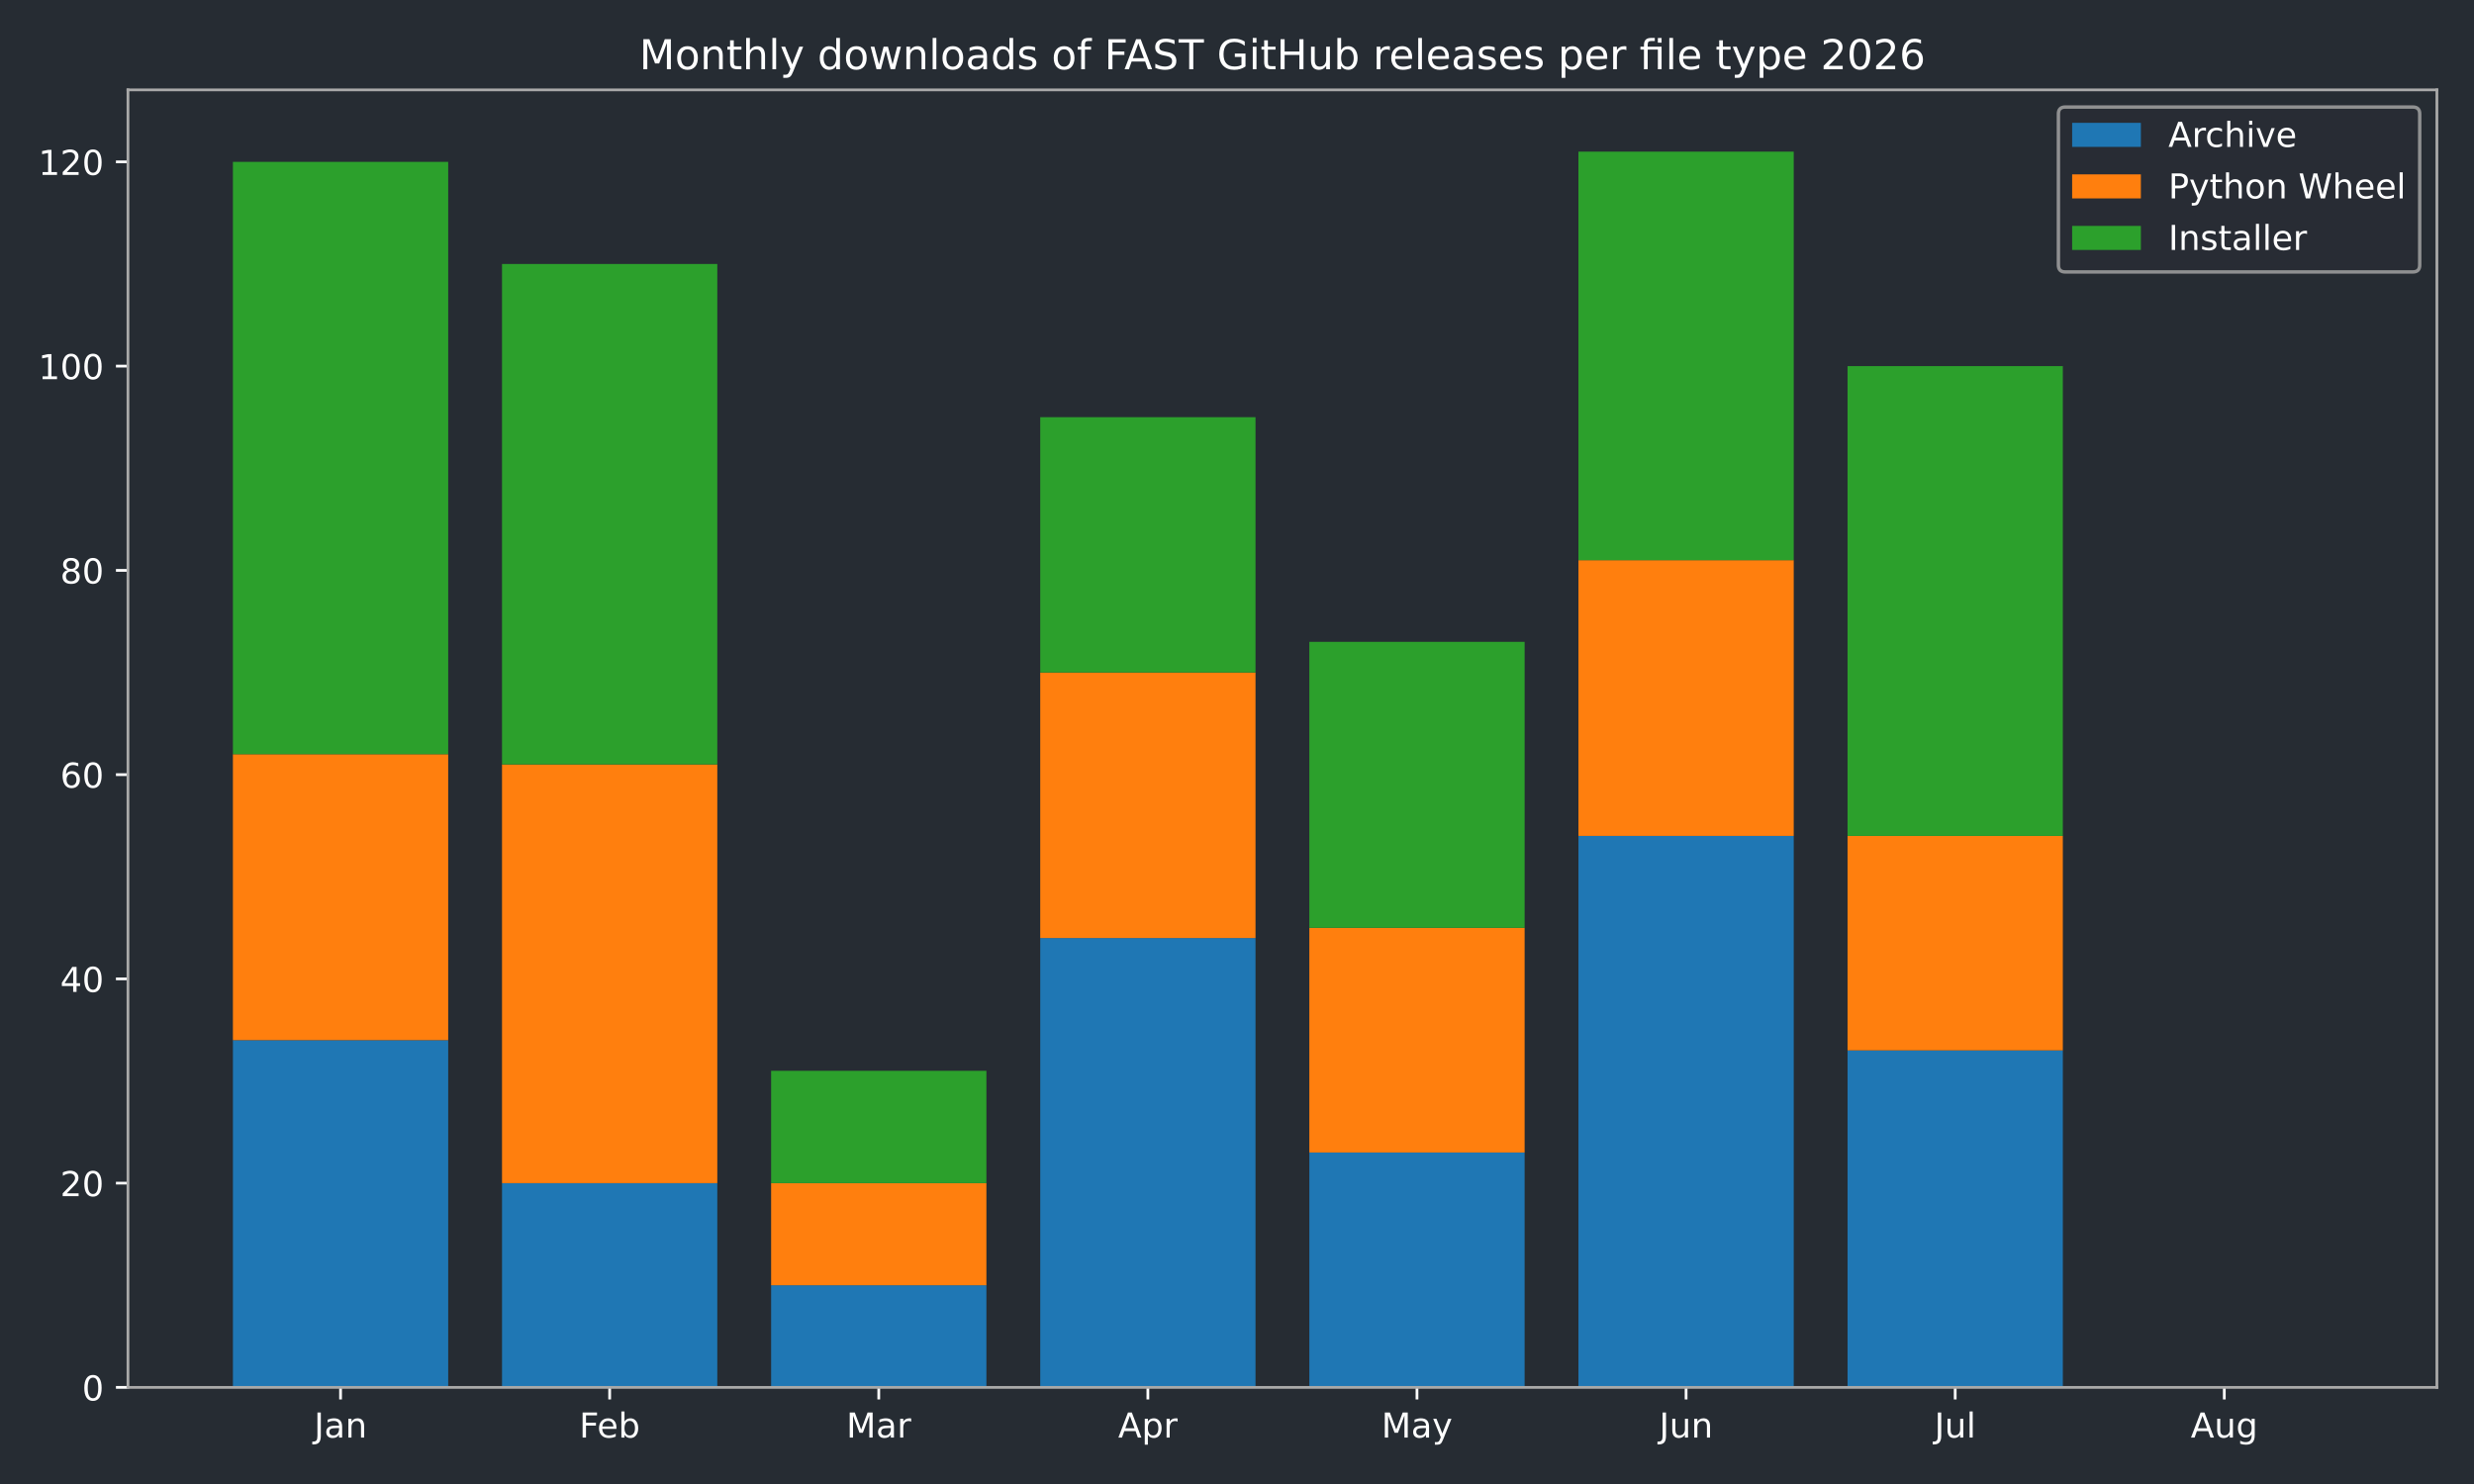
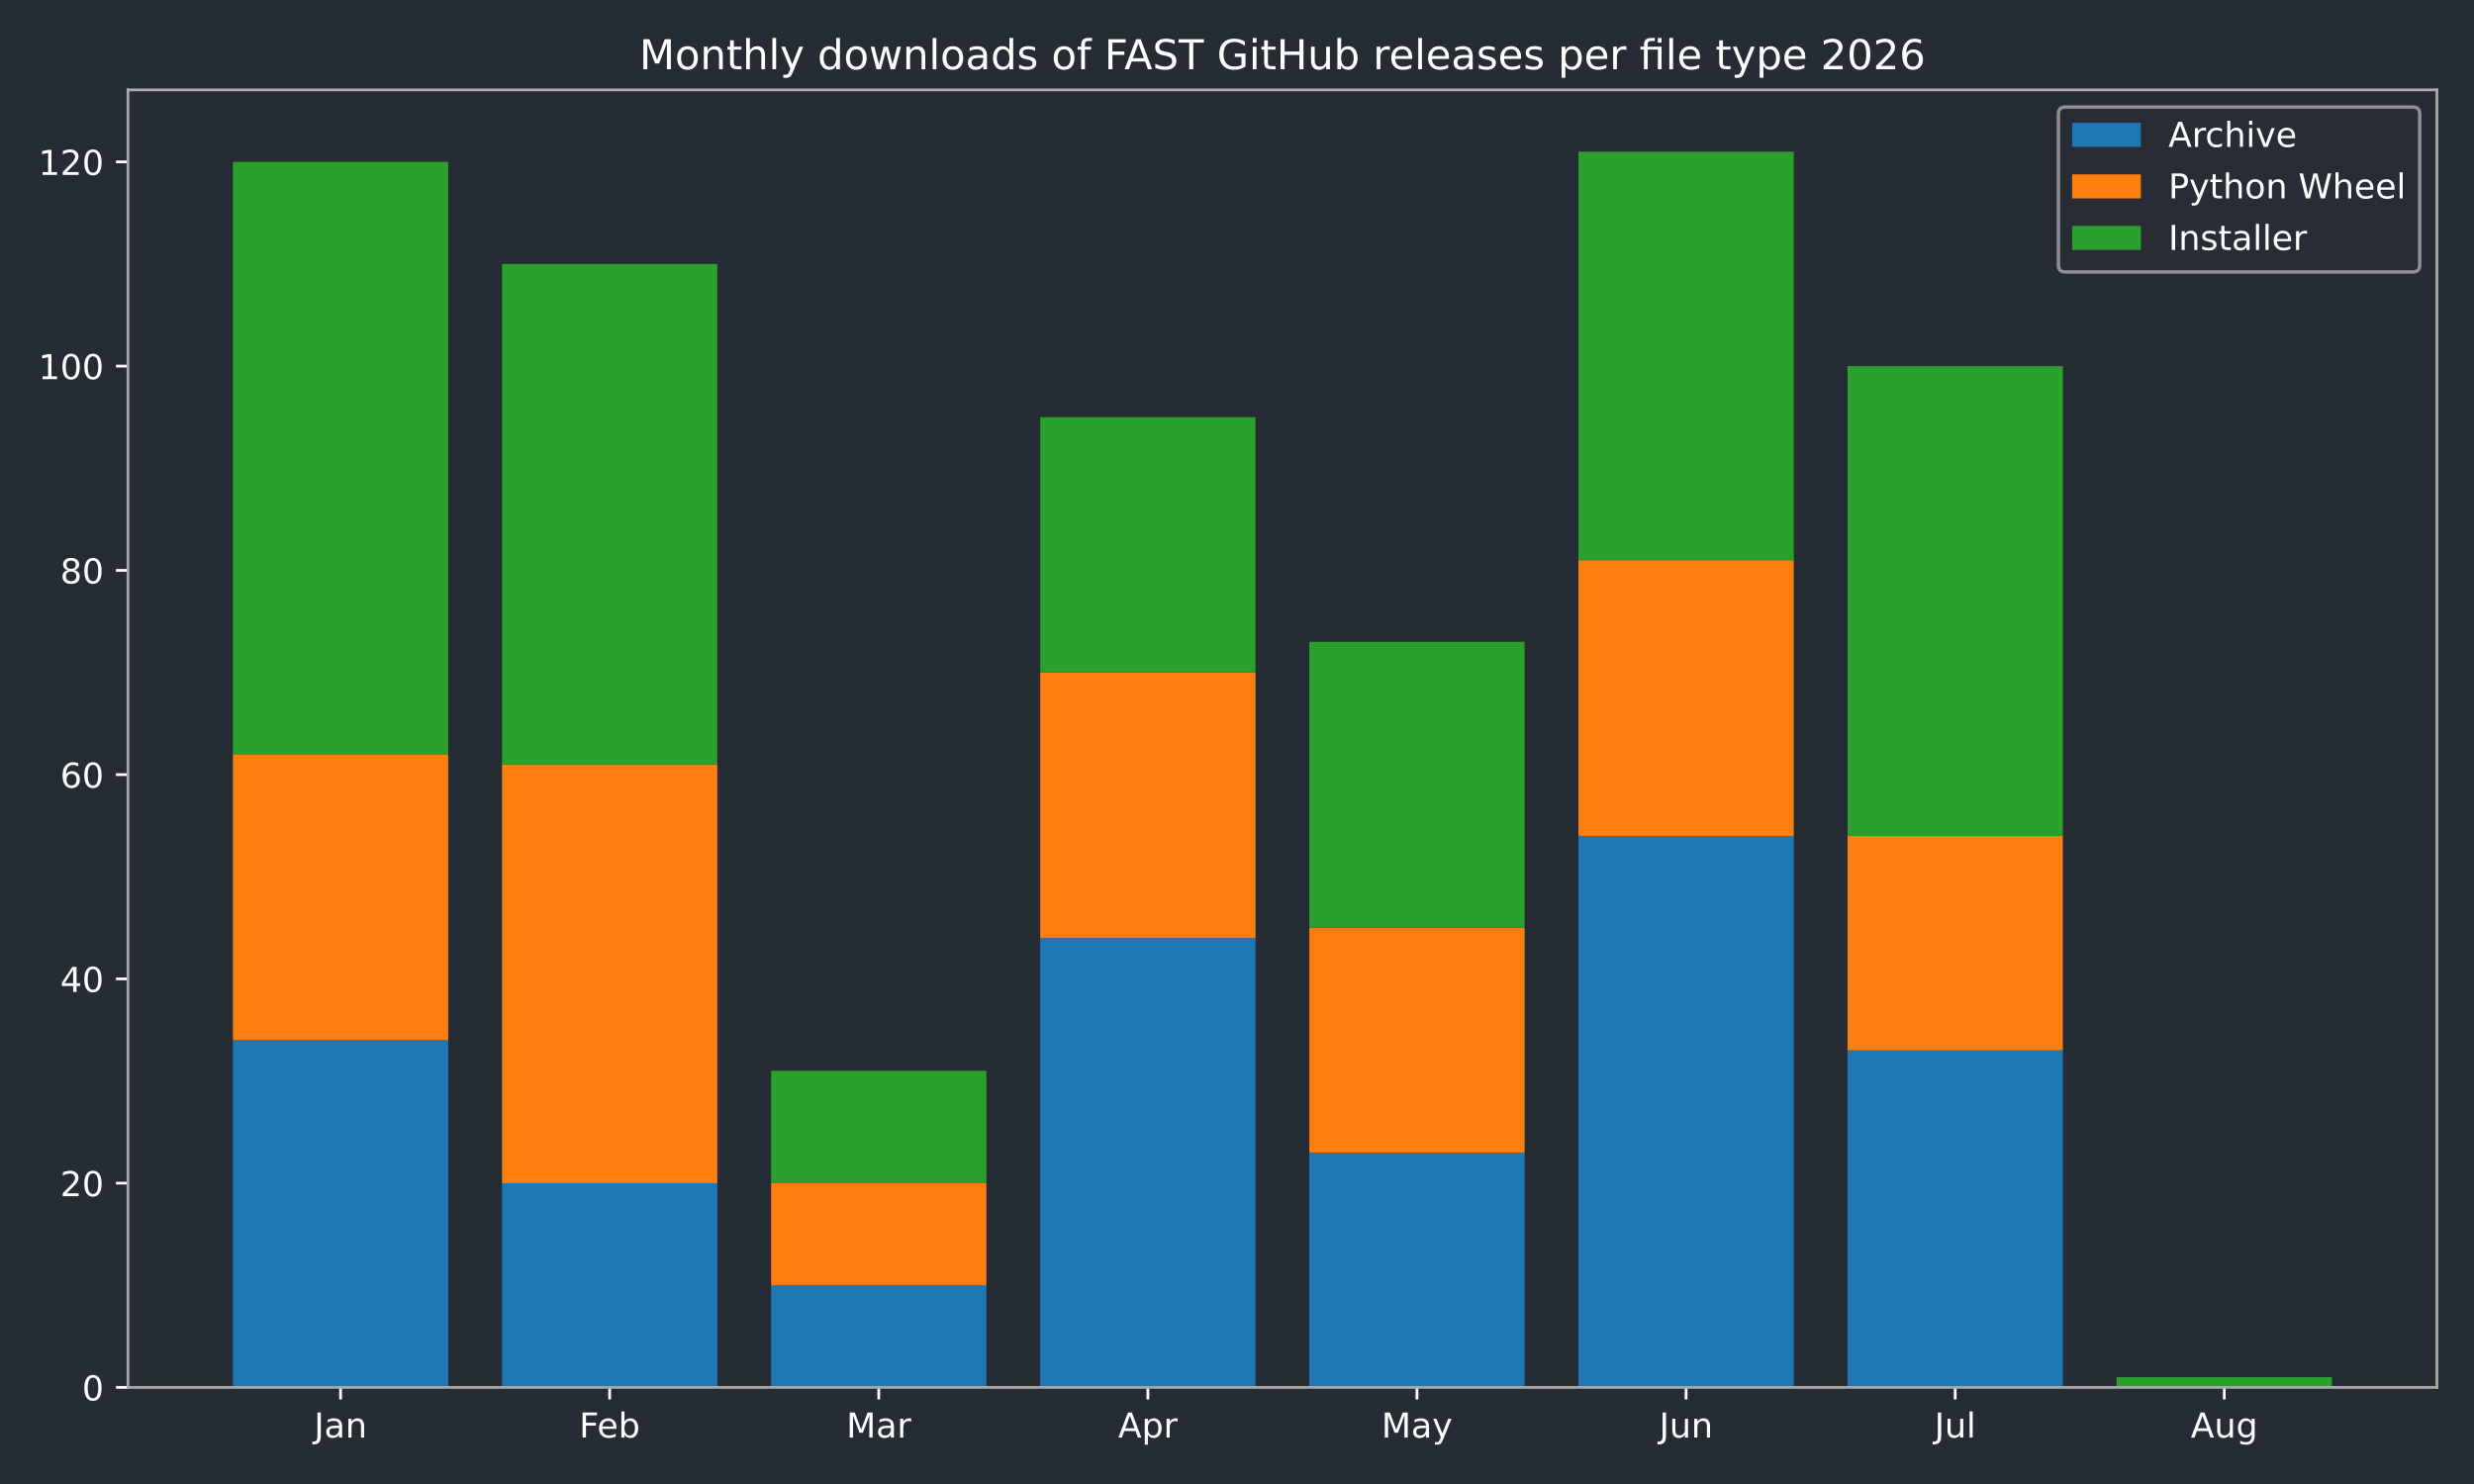
<svg xmlns="http://www.w3.org/2000/svg" xmlns:xlink="http://www.w3.org/1999/xlink" width="720pt" height="432pt" viewBox="0 0 720 432" version="1.1">
  <defs>
    <style type="text/css">*{stroke-linejoin: round; stroke-linecap: butt}</style>
  </defs>
  <g id="figure_1">
    <g id="patch_1">
      <path d="M 0 432  L 720 432  L 720 0  L 0 0  z " style="fill: #262c33" />
    </g>
    <g id="axes_1">
      <g id="patch_2">
        <path d="M 37.24 403.878  L 709.2 403.878  L 709.2 26.16  L 37.24 26.16  z " style="fill: #262c33" />
      </g>
      <g id="patch_3">
-         <path d="M 67.784 403.878  L 130.437 403.878  L 130.437 302.796  L 67.784 302.796  z " clip-path="url(#pf6174814f5)" style="fill: #1f77b4" />
+         <path d="M 67.784 403.878  L 130.437 403.878  L 130.437 302.796  L 67.784 302.796  z " clip-path="url(#p0bfbc0fd32)" style="fill: #1f77b4" />
      </g>
      <g id="patch_4">
-         <path d="M 146.101 403.878  L 208.754 403.878  L 208.754 344.418  L 146.101 344.418  z " clip-path="url(#pf6174814f5)" style="fill: #1f77b4" />
+         <path d="M 146.101 403.878  L 208.754 403.878  L 208.754 344.418  L 146.101 344.418  z " clip-path="url(#p0bfbc0fd32)" style="fill: #1f77b4" />
      </g>
      <g id="patch_5">
-         <path d="M 224.418 403.878  L 287.071 403.878  L 287.071 374.148  L 224.418 374.148  z " clip-path="url(#pf6174814f5)" style="fill: #1f77b4" />
+         <path d="M 224.418 403.878  L 287.071 403.878  L 287.071 374.148  L 224.418 374.148  z " clip-path="url(#p0bfbc0fd32)" style="fill: #1f77b4" />
      </g>
      <g id="patch_6">
-         <path d="M 302.735 403.878  L 365.388 403.878  L 365.388 273.066  L 302.735 273.066  z " clip-path="url(#pf6174814f5)" style="fill: #1f77b4" />
+         <path d="M 302.735 403.878  L 365.388 403.878  L 365.388 273.066  L 302.735 273.066  z " clip-path="url(#p0bfbc0fd32)" style="fill: #1f77b4" />
      </g>
      <g id="patch_7">
-         <path d="M 381.052 403.878  L 443.705 403.878  L 443.705 335.499  L 381.052 335.499  z " clip-path="url(#pf6174814f5)" style="fill: #1f77b4" />
+         <path d="M 381.052 403.878  L 443.705 403.878  L 443.705 335.499  L 381.052 335.499  z " clip-path="url(#p0bfbc0fd32)" style="fill: #1f77b4" />
      </g>
      <g id="patch_8">
-         <path d="M 459.369 403.878  L 522.022 403.878  L 522.022 243.337  L 459.369 243.337  z " clip-path="url(#pf6174814f5)" style="fill: #1f77b4" />
+         <path d="M 459.369 403.878  L 522.022 403.878  L 522.022 243.337  L 459.369 243.337  z " clip-path="url(#p0bfbc0fd32)" style="fill: #1f77b4" />
      </g>
      <g id="patch_9">
-         <path d="M 537.686 403.878  L 600.339 403.878  L 600.339 305.769  L 537.686 305.769  z " clip-path="url(#pf6174814f5)" style="fill: #1f77b4" />
+         <path d="M 537.686 403.878  L 600.339 403.878  L 600.339 305.769  L 537.686 305.769  z " clip-path="url(#p0bfbc0fd32)" style="fill: #1f77b4" />
      </g>
      <g id="patch_10">
-         <path d="M 616.003 403.878  L 678.656 403.878  L 678.656 403.878  L 616.003 403.878  z " clip-path="url(#pf6174814f5)" style="fill: #1f77b4" />
+         <path d="M 616.003 403.878  L 678.656 403.878  L 678.656 403.878  L 616.003 403.878  z " clip-path="url(#p0bfbc0fd32)" style="fill: #1f77b4" />
      </g>
      <g id="patch_11">
-         <path d="M 67.784 302.796  L 130.437 302.796  L 130.437 219.553  L 67.784 219.553  z " clip-path="url(#pf6174814f5)" style="fill: #ff7f0e" />
+         <path d="M 67.784 302.796  L 130.437 302.796  L 130.437 219.553  L 67.784 219.553  z " clip-path="url(#p0bfbc0fd32)" style="fill: #ff7f0e" />
      </g>
      <g id="patch_12">
-         <path d="M 146.101 344.418  L 208.754 344.418  L 208.754 222.526  L 146.101 222.526  z " clip-path="url(#pf6174814f5)" style="fill: #ff7f0e" />
+         <path d="M 146.101 344.418  L 208.754 344.418  L 208.754 222.526  L 146.101 222.526  z " clip-path="url(#p0bfbc0fd32)" style="fill: #ff7f0e" />
      </g>
      <g id="patch_13">
-         <path d="M 224.418 374.148  L 287.071 374.148  L 287.071 344.418  L 224.418 344.418  z " clip-path="url(#pf6174814f5)" style="fill: #ff7f0e" />
+         <path d="M 224.418 374.148  L 287.071 374.148  L 287.071 344.418  L 224.418 344.418  z " clip-path="url(#p0bfbc0fd32)" style="fill: #ff7f0e" />
      </g>
      <g id="patch_14">
-         <path d="M 302.735 273.066  L 365.388 273.066  L 365.388 195.769  L 302.735 195.769  z " clip-path="url(#pf6174814f5)" style="fill: #ff7f0e" />
+         <path d="M 302.735 273.066  L 365.388 273.066  L 365.388 195.769  L 302.735 195.769  z " clip-path="url(#p0bfbc0fd32)" style="fill: #ff7f0e" />
      </g>
      <g id="patch_15">
-         <path d="M 381.052 335.499  L 443.705 335.499  L 443.705 270.093  L 381.052 270.093  z " clip-path="url(#pf6174814f5)" style="fill: #ff7f0e" />
+         <path d="M 381.052 335.499  L 443.705 335.499  L 443.705 270.093  L 381.052 270.093  z " clip-path="url(#p0bfbc0fd32)" style="fill: #ff7f0e" />
      </g>
      <g id="patch_16">
-         <path d="M 459.369 243.337  L 522.022 243.337  L 522.022 163.066  L 459.369 163.066  z " clip-path="url(#pf6174814f5)" style="fill: #ff7f0e" />
+         <path d="M 459.369 243.337  L 522.022 243.337  L 522.022 163.066  L 459.369 163.066  z " clip-path="url(#p0bfbc0fd32)" style="fill: #ff7f0e" />
      </g>
      <g id="patch_17">
-         <path d="M 537.686 305.769  L 600.339 305.769  L 600.339 243.337  L 537.686 243.337  z " clip-path="url(#pf6174814f5)" style="fill: #ff7f0e" />
+         <path d="M 537.686 305.769  L 600.339 305.769  L 600.339 243.337  L 537.686 243.337  z " clip-path="url(#p0bfbc0fd32)" style="fill: #ff7f0e" />
      </g>
      <g id="patch_18">
-         <path d="M 616.003 403.878  L 678.656 403.878  L 678.656 403.878  L 616.003 403.878  z " clip-path="url(#pf6174814f5)" style="fill: #ff7f0e" />
+         <path d="M 616.003 403.878  L 678.656 403.878  L 678.656 403.878  L 616.003 403.878  z " clip-path="url(#p0bfbc0fd32)" style="fill: #ff7f0e" />
      </g>
      <g id="patch_19">
-         <path d="M 67.784 219.553  L 130.437 219.553  L 130.437 47.12  L 67.784 47.12  z " clip-path="url(#pf6174814f5)" style="fill: #2ca02c" />
+         <path d="M 67.784 219.553  L 130.437 219.553  L 130.437 47.12  L 67.784 47.12  z " clip-path="url(#p0bfbc0fd32)" style="fill: #2ca02c" />
      </g>
      <g id="patch_20">
-         <path d="M 146.101 222.526  L 208.754 222.526  L 208.754 76.849  L 146.101 76.849  z " clip-path="url(#pf6174814f5)" style="fill: #2ca02c" />
+         <path d="M 146.101 222.526  L 208.754 222.526  L 208.754 76.849  L 146.101 76.849  z " clip-path="url(#p0bfbc0fd32)" style="fill: #2ca02c" />
      </g>
      <g id="patch_21">
-         <path d="M 224.418 344.418  L 287.071 344.418  L 287.071 311.715  L 224.418 311.715  z " clip-path="url(#pf6174814f5)" style="fill: #2ca02c" />
+         <path d="M 224.418 344.418  L 287.071 344.418  L 287.071 311.715  L 224.418 311.715  z " clip-path="url(#p0bfbc0fd32)" style="fill: #2ca02c" />
      </g>
      <g id="patch_22">
-         <path d="M 302.735 195.769  L 365.388 195.769  L 365.388 121.444  L 302.735 121.444  z " clip-path="url(#pf6174814f5)" style="fill: #2ca02c" />
+         <path d="M 302.735 195.769  L 365.388 195.769  L 365.388 121.444  L 302.735 121.444  z " clip-path="url(#p0bfbc0fd32)" style="fill: #2ca02c" />
      </g>
      <g id="patch_23">
-         <path d="M 381.052 270.093  L 443.705 270.093  L 443.705 186.85  L 381.052 186.85  z " clip-path="url(#pf6174814f5)" style="fill: #2ca02c" />
+         <path d="M 381.052 270.093  L 443.705 270.093  L 443.705 186.85  L 381.052 186.85  z " clip-path="url(#p0bfbc0fd32)" style="fill: #2ca02c" />
      </g>
      <g id="patch_24">
-         <path d="M 459.369 163.066  L 522.022 163.066  L 522.022 44.147  L 459.369 44.147  z " clip-path="url(#pf6174814f5)" style="fill: #2ca02c" />
+         <path d="M 459.369 163.066  L 522.022 163.066  L 522.022 44.147  L 459.369 44.147  z " clip-path="url(#p0bfbc0fd32)" style="fill: #2ca02c" />
      </g>
      <g id="patch_25">
-         <path d="M 537.686 243.337  L 600.339 243.337  L 600.339 106.579  L 537.686 106.579  z " clip-path="url(#pf6174814f5)" style="fill: #2ca02c" />
+         <path d="M 537.686 243.337  L 600.339 243.337  L 600.339 106.579  L 537.686 106.579  z " clip-path="url(#p0bfbc0fd32)" style="fill: #2ca02c" />
      </g>
      <g id="patch_26">
-         <path d="M 616.003 403.878  L 678.656 403.878  L 678.656 403.878  L 616.003 403.878  z " clip-path="url(#pf6174814f5)" style="fill: #2ca02c" />
+         <path d="M 616.003 403.878  L 678.656 403.878  L 678.656 400.905  L 616.003 400.905  z " clip-path="url(#p0bfbc0fd32)" style="fill: #2ca02c" />
      </g>
      <g id="matplotlib.axis_1">
        <g id="xtick_1">
          <g id="line2d_1">
            <defs>
-               <path id="mcd0224e1f3" d="M 0 0  L 0 3.5  " style="stroke: #ffffff; stroke-width: 0.8" />
+               <path id="m63da29e917" d="M 0 0  L 0 3.5  " style="stroke: #ffffff; stroke-width: 0.8" />
            </defs>
            <g>
-               <use xlink:href="#mcd0224e1f3" x="99.11" y="403.878" style="fill: #ffffff; stroke: #ffffff; stroke-width: 0.8" />
+               <use xlink:href="#m63da29e917" x="99.11" y="403.878" style="fill: #ffffff; stroke: #ffffff; stroke-width: 0.8" />
            </g>
          </g>
          <g id="text_1">
            <g style="fill: #ffffff" transform="translate(91.40263 418.4753) scale(0.1 -0.1)">
              <defs>
                <path id="DejaVuSans-2d" d="M 628 4666  L 1259 4666  L 1259 325  Q 1259 -519 939 -900  Q 619 -1281 -91 -1281  L -331 -1281  L -331 -750  L -134 -750  Q 284 -750 456 -515  Q 628 -281 628 325  L 628 4666  z " transform="scale(0.015625)" />
                <path id="DejaVuSans-44" d="M 2194 1759  Q 1497 1759 1228 1600  Q 959 1441 959 1056  Q 959 750 1161 570  Q 1363 391 1709 391  Q 2188 391 2477 730  Q 2766 1069 2766 1631  L 2766 1759  L 2194 1759  z M 3341 1997  L 3341 0  L 2766 0  L 2766 531  Q 2569 213 2275 61  Q 1981 -91 1556 -91  Q 1019 -91 701 211  Q 384 513 384 1019  Q 384 1609 779 1909  Q 1175 2209 1959 2209  L 2766 2209  L 2766 2266  Q 2766 2663 2505 2880  Q 2244 3097 1772 3097  Q 1472 3097 1187 3025  Q 903 2953 641 2809  L 641 3341  Q 956 3463 1253 3523  Q 1550 3584 1831 3584  Q 2591 3584 2966 3190  Q 3341 2797 3341 1997  z " transform="scale(0.015625)" />
                <path id="DejaVuSans-51" d="M 3513 2113  L 3513 0  L 2938 0  L 2938 2094  Q 2938 2591 2744 2837  Q 2550 3084 2163 3084  Q 1697 3084 1428 2787  Q 1159 2491 1159 1978  L 1159 0  L 581 0  L 581 3500  L 1159 3500  L 1159 2956  Q 1366 3272 1645 3428  Q 1925 3584 2291 3584  Q 2894 3584 3203 3211  Q 3513 2838 3513 2113  z " transform="scale(0.015625)" />
              </defs>
              <use xlink:href="#DejaVuSans-2d" />
              <use xlink:href="#DejaVuSans-44" transform="translate(29.5 0)" />
              <use xlink:href="#DejaVuSans-51" transform="translate(90.78125 0)" />
            </g>
          </g>
        </g>
        <g id="xtick_2">
          <g id="line2d_2">
            <g>
-               <use xlink:href="#mcd0224e1f3" x="177.427" y="403.878" style="fill: #ffffff; stroke: #ffffff; stroke-width: 0.8" />
+               <use xlink:href="#m63da29e917" x="177.427" y="403.878" style="fill: #ffffff; stroke: #ffffff; stroke-width: 0.8" />
            </g>
          </g>
          <g id="text_2">
            <g style="fill: #ffffff" transform="translate(168.5743 418.4761) scale(0.1 -0.1)">
              <defs>
                <path id="DejaVuSans-29" d="M 628 4666  L 3309 4666  L 3309 4134  L 1259 4134  L 1259 2759  L 3109 2759  L 3109 2228  L 1259 2228  L 1259 0  L 628 0  L 628 4666  z " transform="scale(0.015625)" />
                <path id="DejaVuSans-48" d="M 3597 1894  L 3597 1613  L 953 1613  Q 991 1019 1311 708  Q 1631 397 2203 397  Q 2534 397 2845 478  Q 3156 559 3463 722  L 3463 178  Q 3153 47 2828 -22  Q 2503 -91 2169 -91  Q 1331 -91 842 396  Q 353 884 353 1716  Q 353 2575 817 3079  Q 1281 3584 2069 3584  Q 2775 3584 3186 3129  Q 3597 2675 3597 1894  z M 3022 2063  Q 3016 2534 2758 2815  Q 2500 3097 2075 3097  Q 1594 3097 1305 2825  Q 1016 2553 972 2059  L 3022 2063  z " transform="scale(0.015625)" />
                <path id="DejaVuSans-45" d="M 3116 1747  Q 3116 2381 2855 2742  Q 2594 3103 2138 3103  Q 1681 3103 1420 2742  Q 1159 2381 1159 1747  Q 1159 1113 1420 752  Q 1681 391 2138 391  Q 2594 391 2855 752  Q 3116 1113 3116 1747  z M 1159 2969  Q 1341 3281 1617 3432  Q 1894 3584 2278 3584  Q 2916 3584 3314 3078  Q 3713 2572 3713 1747  Q 3713 922 3314 415  Q 2916 -91 2278 -91  Q 1894 -91 1617 61  Q 1341 213 1159 525  L 1159 0  L 581 0  L 581 4863  L 1159 4863  L 1159 2969  z " transform="scale(0.015625)" />
              </defs>
              <use xlink:href="#DejaVuSans-29" />
              <use xlink:href="#DejaVuSans-48" transform="translate(52.04688 0)" />
              <use xlink:href="#DejaVuSans-45" transform="translate(113.5781 0)" />
            </g>
          </g>
        </g>
        <g id="xtick_3">
          <g id="line2d_3">
            <g>
-               <use xlink:href="#mcd0224e1f3" x="255.744" y="403.878" style="fill: #ffffff; stroke: #ffffff; stroke-width: 0.8" />
+               <use xlink:href="#m63da29e917" x="255.744" y="403.878" style="fill: #ffffff; stroke: #ffffff; stroke-width: 0.8" />
            </g>
          </g>
          <g id="text_3">
            <g style="fill: #ffffff" transform="translate(246.3109 418.4753) scale(0.1 -0.1)">
              <defs>
                <path id="DejaVuSans-30" d="M 628 4666  L 1569 4666  L 2759 1491  L 3956 4666  L 4897 4666  L 4897 0  L 4281 0  L 4281 4097  L 3078 897  L 2444 897  L 1241 4097  L 1241 0  L 628 0  L 628 4666  z " transform="scale(0.015625)" />
                <path id="DejaVuSans-55" d="M 2631 2963  Q 2534 3019 2420 3045  Q 2306 3072 2169 3072  Q 1681 3072 1420 2755  Q 1159 2438 1159 1844  L 1159 0  L 581 0  L 581 3500  L 1159 3500  L 1159 2956  Q 1341 3275 1631 3429  Q 1922 3584 2338 3584  Q 2397 3584 2469 3576  Q 2541 3569 2628 3553  L 2631 2963  z " transform="scale(0.015625)" />
              </defs>
              <use xlink:href="#DejaVuSans-30" />
              <use xlink:href="#DejaVuSans-44" transform="translate(86.28125 0)" />
              <use xlink:href="#DejaVuSans-55" transform="translate(147.5625 0)" />
            </g>
          </g>
        </g>
        <g id="xtick_4">
          <g id="line2d_4">
            <g>
-               <use xlink:href="#mcd0224e1f3" x="334.061" y="403.878" style="fill: #ffffff; stroke: #ffffff; stroke-width: 0.8" />
+               <use xlink:href="#m63da29e917" x="334.061" y="403.878" style="fill: #ffffff; stroke: #ffffff; stroke-width: 0.8" />
            </g>
          </g>
          <g id="text_4">
            <g style="fill: #ffffff" transform="translate(325.4115 418.4753) scale(0.1 -0.1)">
              <defs>
                <path id="DejaVuSans-24" d="M 2188 4044  L 1331 1722  L 3047 1722  L 2188 4044  z M 1831 4666  L 2547 4666  L 4325 0  L 3669 0  L 3244 1197  L 1141 1197  L 716 0  L 50 0  L 1831 4666  z " transform="scale(0.015625)" />
                <path id="DejaVuSans-53" d="M 1159 525  L 1159 -1331  L 581 -1331  L 581 3500  L 1159 3500  L 1159 2969  Q 1341 3281 1617 3432  Q 1894 3584 2278 3584  Q 2916 3584 3314 3078  Q 3713 2572 3713 1747  Q 3713 922 3314 415  Q 2916 -91 2278 -91  Q 1894 -91 1617 61  Q 1341 213 1159 525  z M 3116 1747  Q 3116 2381 2855 2742  Q 2594 3103 2138 3103  Q 1681 3103 1420 2742  Q 1159 2381 1159 1747  Q 1159 1113 1420 752  Q 1681 391 2138 391  Q 2594 391 2855 752  Q 3116 1113 3116 1747  z " transform="scale(0.015625)" />
              </defs>
              <use xlink:href="#DejaVuSans-24" />
              <use xlink:href="#DejaVuSans-53" transform="translate(68.40625 0)" />
              <use xlink:href="#DejaVuSans-55" transform="translate(131.8906 0)" />
            </g>
          </g>
        </g>
        <g id="xtick_5">
          <g id="line2d_5">
            <g>
-               <use xlink:href="#mcd0224e1f3" x="412.379" y="403.878" style="fill: #ffffff; stroke: #ffffff; stroke-width: 0.8" />
+               <use xlink:href="#m63da29e917" x="412.379" y="403.878" style="fill: #ffffff; stroke: #ffffff; stroke-width: 0.8" />
            </g>
          </g>
          <g id="text_5">
            <g style="fill: #ffffff" transform="translate(402.041 418.4753) scale(0.1 -0.1)">
              <defs>
                <path id="DejaVuSans-5c" d="M 2059 -325  Q 1816 -950 1584 -1140  Q 1353 -1331 966 -1331  L 506 -1331  L 506 -850  L 844 -850  Q 1081 -850 1212 -737  Q 1344 -625 1503 -206  L 1606 56  L 191 3500  L 800 3500  L 1894 763  L 2988 3500  L 3597 3500  L 2059 -325  z " transform="scale(0.015625)" />
              </defs>
              <use xlink:href="#DejaVuSans-30" />
              <use xlink:href="#DejaVuSans-44" transform="translate(86.28125 0)" />
              <use xlink:href="#DejaVuSans-5c" transform="translate(147.5625 0)" />
            </g>
          </g>
        </g>
        <g id="xtick_6">
          <g id="line2d_6">
            <g>
-               <use xlink:href="#mcd0224e1f3" x="490.696" y="403.878" style="fill: #ffffff; stroke: #ffffff; stroke-width: 0.8" />
+               <use xlink:href="#m63da29e917" x="490.696" y="403.878" style="fill: #ffffff; stroke: #ffffff; stroke-width: 0.8" />
            </g>
          </g>
          <g id="text_6">
            <g style="fill: #ffffff" transform="translate(482.883 418.4753) scale(0.1 -0.1)">
              <defs>
                <path id="DejaVuSans-58" d="M 544 1381  L 544 3500  L 1119 3500  L 1119 1403  Q 1119 906 1312 657  Q 1506 409 1894 409  Q 2359 409 2629 706  Q 2900 1003 2900 1516  L 2900 3500  L 3475 3500  L 3475 0  L 2900 0  L 2900 538  Q 2691 219 2414 64  Q 2138 -91 1772 -91  Q 1169 -91 856 284  Q 544 659 544 1381  z M 1991 3584  L 1991 3584  z " transform="scale(0.015625)" />
              </defs>
              <use xlink:href="#DejaVuSans-2d" />
              <use xlink:href="#DejaVuSans-58" transform="translate(29.5 0)" />
              <use xlink:href="#DejaVuSans-51" transform="translate(92.875 0)" />
            </g>
          </g>
        </g>
        <g id="xtick_7">
          <g id="line2d_7">
            <g>
-               <use xlink:href="#mcd0224e1f3" x="569.013" y="403.878" style="fill: #ffffff; stroke: #ffffff; stroke-width: 0.8" />
+               <use xlink:href="#m63da29e917" x="569.013" y="403.878" style="fill: #ffffff; stroke: #ffffff; stroke-width: 0.8" />
            </g>
          </g>
          <g id="text_7">
            <g style="fill: #ffffff" transform="translate(562.9797 418.4761) scale(0.1 -0.1)">
              <defs>
                <path id="DejaVuSans-4f" d="M 603 4863  L 1178 4863  L 1178 0  L 603 0  L 603 4863  z " transform="scale(0.015625)" />
              </defs>
              <use xlink:href="#DejaVuSans-2d" />
              <use xlink:href="#DejaVuSans-58" transform="translate(29.5 0)" />
              <use xlink:href="#DejaVuSans-4f" transform="translate(92.875 0)" />
            </g>
          </g>
        </g>
        <g id="xtick_8">
          <g id="line2d_8">
            <g>
-               <use xlink:href="#mcd0224e1f3" x="647.33" y="403.878" style="fill: #ffffff; stroke: #ffffff; stroke-width: 0.8" />
+               <use xlink:href="#m63da29e917" x="647.33" y="403.878" style="fill: #ffffff; stroke: #ffffff; stroke-width: 0.8" />
            </g>
          </g>
          <g id="text_8">
            <g style="fill: #ffffff" transform="translate(637.5663 418.4753) scale(0.1 -0.1)">
              <defs>
                <path id="DejaVuSans-4a" d="M 2906 1791  Q 2906 2416 2648 2759  Q 2391 3103 1925 3103  Q 1463 3103 1205 2759  Q 947 2416 947 1791  Q 947 1169 1205 825  Q 1463 481 1925 481  Q 2391 481 2648 825  Q 2906 1169 2906 1791  z M 3481 434  Q 3481 -459 3084 -895  Q 2688 -1331 1869 -1331  Q 1566 -1331 1297 -1286  Q 1028 -1241 775 -1147  L 775 -588  Q 1028 -725 1275 -790  Q 1522 -856 1778 -856  Q 2344 -856 2625 -561  Q 2906 -266 2906 331  L 2906 616  Q 2728 306 2450 153  Q 2172 0 1784 0  Q 1141 0 747 490  Q 353 981 353 1791  Q 353 2603 747 3093  Q 1141 3584 1784 3584  Q 2172 3584 2450 3431  Q 2728 3278 2906 2969  L 2906 3500  L 3481 3500  L 3481 434  z " transform="scale(0.015625)" />
              </defs>
              <use xlink:href="#DejaVuSans-24" />
              <use xlink:href="#DejaVuSans-58" transform="translate(68.40625 0)" />
              <use xlink:href="#DejaVuSans-4a" transform="translate(131.7812 0)" />
            </g>
          </g>
        </g>
      </g>
      <g id="matplotlib.axis_2">
        <g id="ytick_1">
          <g id="line2d_9">
            <defs>
-               <path id="m2b37660011" d="M 0 0  L -3.5 0  " style="stroke: #ffffff; stroke-width: 0.8" />
+               <path id="m5d737231db" d="M 0 0  L -3.5 0  " style="stroke: #ffffff; stroke-width: 0.8" />
            </defs>
            <g>
-               <use xlink:href="#m2b37660011" x="37.24" y="403.878" style="fill: #ffffff; stroke: #ffffff; stroke-width: 0.8" />
+               <use xlink:href="#m5d737231db" x="37.24" y="403.878" style="fill: #ffffff; stroke: #ffffff; stroke-width: 0.8" />
            </g>
          </g>
          <g id="text_9">
            <g style="fill: #ffffff" transform="translate(23.8775 407.6765) scale(0.1 -0.1)">
              <defs>
                <path id="DejaVuSans-13" d="M 2034 4250  Q 1547 4250 1301 3770  Q 1056 3291 1056 2328  Q 1056 1369 1301 889  Q 1547 409 2034 409  Q 2525 409 2770 889  Q 3016 1369 3016 2328  Q 3016 3291 2770 3770  Q 2525 4250 2034 4250  z M 2034 4750  Q 2819 4750 3233 4129  Q 3647 3509 3647 2328  Q 3647 1150 3233 529  Q 2819 -91 2034 -91  Q 1250 -91 836 529  Q 422 1150 422 2328  Q 422 3509 836 4129  Q 1250 4750 2034 4750  z " transform="scale(0.015625)" />
              </defs>
              <use xlink:href="#DejaVuSans-13" />
            </g>
          </g>
        </g>
        <g id="ytick_2">
          <g id="line2d_10">
            <g>
-               <use xlink:href="#m2b37660011" x="37.24" y="344.418" style="fill: #ffffff; stroke: #ffffff; stroke-width: 0.8" />
+               <use xlink:href="#m5d737231db" x="37.24" y="344.418" style="fill: #ffffff; stroke: #ffffff; stroke-width: 0.8" />
            </g>
          </g>
          <g id="text_10">
            <g style="fill: #ffffff" transform="translate(17.515 348.2168) scale(0.1 -0.1)">
              <defs>
                <path id="DejaVuSans-15" d="M 1228 531  L 3431 531  L 3431 0  L 469 0  L 469 531  Q 828 903 1448 1529  Q 2069 2156 2228 2338  Q 2531 2678 2651 2914  Q 2772 3150 2772 3378  Q 2772 3750 2511 3984  Q 2250 4219 1831 4219  Q 1534 4219 1204 4116  Q 875 4013 500 3803  L 500 4441  Q 881 4594 1212 4672  Q 1544 4750 1819 4750  Q 2544 4750 2975 4387  Q 3406 4025 3406 3419  Q 3406 3131 3298 2873  Q 3191 2616 2906 2266  Q 2828 2175 2409 1742  Q 1991 1309 1228 531  z " transform="scale(0.015625)" />
              </defs>
              <use xlink:href="#DejaVuSans-15" />
              <use xlink:href="#DejaVuSans-13" transform="translate(63.625 0)" />
            </g>
          </g>
        </g>
        <g id="ytick_3">
          <g id="line2d_11">
            <g>
-               <use xlink:href="#m2b37660011" x="37.24" y="284.958" style="fill: #ffffff; stroke: #ffffff; stroke-width: 0.8" />
+               <use xlink:href="#m5d737231db" x="37.24" y="284.958" style="fill: #ffffff; stroke: #ffffff; stroke-width: 0.8" />
            </g>
          </g>
          <g id="text_11">
            <g style="fill: #ffffff" transform="translate(17.515 288.7571) scale(0.1 -0.1)">
              <defs>
                <path id="DejaVuSans-17" d="M 2419 4116  L 825 1625  L 2419 1625  L 2419 4116  z M 2253 4666  L 3047 4666  L 3047 1625  L 3713 1625  L 3713 1100  L 3047 1100  L 3047 0  L 2419 0  L 2419 1100  L 313 1100  L 313 1709  L 2253 4666  z " transform="scale(0.015625)" />
              </defs>
              <use xlink:href="#DejaVuSans-17" />
              <use xlink:href="#DejaVuSans-13" transform="translate(63.625 0)" />
            </g>
          </g>
        </g>
        <g id="ytick_4">
          <g id="line2d_12">
            <g>
-               <use xlink:href="#m2b37660011" x="37.24" y="225.499" style="fill: #ffffff; stroke: #ffffff; stroke-width: 0.8" />
+               <use xlink:href="#m5d737231db" x="37.24" y="225.499" style="fill: #ffffff; stroke: #ffffff; stroke-width: 0.8" />
            </g>
          </g>
          <g id="text_12">
            <g style="fill: #ffffff" transform="translate(17.515 229.2974) scale(0.1 -0.1)">
              <defs>
                <path id="DejaVuSans-19" d="M 2113 2584  Q 1688 2584 1439 2293  Q 1191 2003 1191 1497  Q 1191 994 1439 701  Q 1688 409 2113 409  Q 2538 409 2786 701  Q 3034 994 3034 1497  Q 3034 2003 2786 2293  Q 2538 2584 2113 2584  z M 3366 4563  L 3366 3988  Q 3128 4100 2886 4159  Q 2644 4219 2406 4219  Q 1781 4219 1451 3797  Q 1122 3375 1075 2522  Q 1259 2794 1537 2939  Q 1816 3084 2150 3084  Q 2853 3084 3261 2657  Q 3669 2231 3669 1497  Q 3669 778 3244 343  Q 2819 -91 2113 -91  Q 1303 -91 875 529  Q 447 1150 447 2328  Q 447 3434 972 4092  Q 1497 4750 2381 4750  Q 2619 4750 2861 4703  Q 3103 4656 3366 4563  z " transform="scale(0.015625)" />
              </defs>
              <use xlink:href="#DejaVuSans-19" />
              <use xlink:href="#DejaVuSans-13" transform="translate(63.625 0)" />
            </g>
          </g>
        </g>
        <g id="ytick_5">
          <g id="line2d_13">
            <g>
-               <use xlink:href="#m2b37660011" x="37.24" y="166.039" style="fill: #ffffff; stroke: #ffffff; stroke-width: 0.8" />
+               <use xlink:href="#m5d737231db" x="37.24" y="166.039" style="fill: #ffffff; stroke: #ffffff; stroke-width: 0.8" />
            </g>
          </g>
          <g id="text_13">
            <g style="fill: #ffffff" transform="translate(17.515 169.8377) scale(0.1 -0.1)">
              <defs>
                <path id="DejaVuSans-1b" d="M 2034 2216  Q 1584 2216 1326 1975  Q 1069 1734 1069 1313  Q 1069 891 1326 650  Q 1584 409 2034 409  Q 2484 409 2743 651  Q 3003 894 3003 1313  Q 3003 1734 2745 1975  Q 2488 2216 2034 2216  z M 1403 2484  Q 997 2584 770 2862  Q 544 3141 544 3541  Q 544 4100 942 4425  Q 1341 4750 2034 4750  Q 2731 4750 3128 4425  Q 3525 4100 3525 3541  Q 3525 3141 3298 2862  Q 3072 2584 2669 2484  Q 3125 2378 3379 2068  Q 3634 1759 3634 1313  Q 3634 634 3220 271  Q 2806 -91 2034 -91  Q 1263 -91 848 271  Q 434 634 434 1313  Q 434 1759 690 2068  Q 947 2378 1403 2484  z M 1172 3481  Q 1172 3119 1398 2916  Q 1625 2713 2034 2713  Q 2441 2713 2670 2916  Q 2900 3119 2900 3481  Q 2900 3844 2670 4047  Q 2441 4250 2034 4250  Q 1625 4250 1398 4047  Q 1172 3844 1172 3481  z " transform="scale(0.015625)" />
              </defs>
              <use xlink:href="#DejaVuSans-1b" />
              <use xlink:href="#DejaVuSans-13" transform="translate(63.625 0)" />
            </g>
          </g>
        </g>
        <g id="ytick_6">
          <g id="line2d_14">
            <g>
-               <use xlink:href="#m2b37660011" x="37.24" y="106.579" style="fill: #ffffff; stroke: #ffffff; stroke-width: 0.8" />
+               <use xlink:href="#m5d737231db" x="37.24" y="106.579" style="fill: #ffffff; stroke: #ffffff; stroke-width: 0.8" />
            </g>
          </g>
          <g id="text_14">
            <g style="fill: #ffffff" transform="translate(11.1525 110.3781) scale(0.1 -0.1)">
              <defs>
                <path id="DejaVuSans-14" d="M 794 531  L 1825 531  L 1825 4091  L 703 3866  L 703 4441  L 1819 4666  L 2450 4666  L 2450 531  L 3481 531  L 3481 0  L 794 0  L 794 531  z " transform="scale(0.015625)" />
              </defs>
              <use xlink:href="#DejaVuSans-14" />
              <use xlink:href="#DejaVuSans-13" transform="translate(63.625 0)" />
              <use xlink:href="#DejaVuSans-13" transform="translate(127.25 0)" />
            </g>
          </g>
        </g>
        <g id="ytick_7">
          <g id="line2d_15">
            <g>
-               <use xlink:href="#m2b37660011" x="37.24" y="47.12" style="fill: #ffffff; stroke: #ffffff; stroke-width: 0.8" />
+               <use xlink:href="#m5d737231db" x="37.24" y="47.12" style="fill: #ffffff; stroke: #ffffff; stroke-width: 0.8" />
            </g>
          </g>
          <g id="text_15">
            <g style="fill: #ffffff" transform="translate(11.1525 50.91837) scale(0.1 -0.1)">
              <use xlink:href="#DejaVuSans-14" />
              <use xlink:href="#DejaVuSans-15" transform="translate(63.625 0)" />
              <use xlink:href="#DejaVuSans-13" transform="translate(127.25 0)" />
            </g>
          </g>
        </g>
      </g>
      <g id="patch_27">
        <path d="M 37.24 403.878  L 37.24 26.16  " style="fill: none; stroke: #a9a9a9; stroke-width: 0.8; stroke-linejoin: miter; stroke-linecap: square" />
      </g>
      <g id="patch_28">
        <path d="M 709.2 403.878  L 709.2 26.16  " style="fill: none; stroke: #a9a9a9; stroke-width: 0.8; stroke-linejoin: miter; stroke-linecap: square" />
      </g>
      <g id="patch_29">
        <path d="M 37.24 403.878  L 709.2 403.878  " style="fill: none; stroke: #a9a9a9; stroke-width: 0.8; stroke-linejoin: miter; stroke-linecap: square" />
      </g>
      <g id="patch_30">
        <path d="M 37.24 26.16  L 709.2 26.16  " style="fill: none; stroke: #a9a9a9; stroke-width: 0.8; stroke-linejoin: miter; stroke-linecap: square" />
      </g>
      <g id="text_16">
        <g style="fill: #ffffff" transform="translate(186.0566 20.16) scale(0.12 -0.12)">
          <defs>
            <path id="DejaVuSans-52" d="M 1959 3097  Q 1497 3097 1228 2736  Q 959 2375 959 1747  Q 959 1119 1226 758  Q 1494 397 1959 397  Q 2419 397 2687 759  Q 2956 1122 2956 1747  Q 2956 2369 2687 2733  Q 2419 3097 1959 3097  z M 1959 3584  Q 2709 3584 3137 3096  Q 3566 2609 3566 1747  Q 3566 888 3137 398  Q 2709 -91 1959 -91  Q 1206 -91 779 398  Q 353 888 353 1747  Q 353 2609 779 3096  Q 1206 3584 1959 3584  z " transform="scale(0.015625)" />
            <path id="DejaVuSans-57" d="M 1172 4494  L 1172 3500  L 2356 3500  L 2356 3053  L 1172 3053  L 1172 1153  Q 1172 725 1289 603  Q 1406 481 1766 481  L 2356 481  L 2356 0  L 1766 0  Q 1100 0 847 248  Q 594 497 594 1153  L 594 3053  L 172 3053  L 172 3500  L 594 3500  L 594 4494  L 1172 4494  z " transform="scale(0.015625)" />
            <path id="DejaVuSans-4b" d="M 3513 2113  L 3513 0  L 2938 0  L 2938 2094  Q 2938 2591 2744 2837  Q 2550 3084 2163 3084  Q 1697 3084 1428 2787  Q 1159 2491 1159 1978  L 1159 0  L 581 0  L 581 4863  L 1159 4863  L 1159 2956  Q 1366 3272 1645 3428  Q 1925 3584 2291 3584  Q 2894 3584 3203 3211  Q 3513 2838 3513 2113  z " transform="scale(0.015625)" />
            <path id="DejaVuSans-3" transform="scale(0.015625)" />
            <path id="DejaVuSans-47" d="M 2906 2969  L 2906 4863  L 3481 4863  L 3481 0  L 2906 0  L 2906 525  Q 2725 213 2448 61  Q 2172 -91 1784 -91  Q 1150 -91 751 415  Q 353 922 353 1747  Q 353 2572 751 3078  Q 1150 3584 1784 3584  Q 2172 3584 2448 3432  Q 2725 3281 2906 2969  z M 947 1747  Q 947 1113 1208 752  Q 1469 391 1925 391  Q 2381 391 2643 752  Q 2906 1113 2906 1747  Q 2906 2381 2643 2742  Q 2381 3103 1925 3103  Q 1469 3103 1208 2742  Q 947 2381 947 1747  z " transform="scale(0.015625)" />
            <path id="DejaVuSans-5a" d="M 269 3500  L 844 3500  L 1563 769  L 2278 3500  L 2956 3500  L 3675 769  L 4391 3500  L 4966 3500  L 4050 0  L 3372 0  L 2619 2869  L 1863 0  L 1184 0  L 269 3500  z " transform="scale(0.015625)" />
            <path id="DejaVuSans-56" d="M 2834 3397  L 2834 2853  Q 2591 2978 2328 3040  Q 2066 3103 1784 3103  Q 1356 3103 1142 2972  Q 928 2841 928 2578  Q 928 2378 1081 2264  Q 1234 2150 1697 2047  L 1894 2003  Q 2506 1872 2764 1633  Q 3022 1394 3022 966  Q 3022 478 2636 193  Q 2250 -91 1575 -91  Q 1294 -91 989 -36  Q 684 19 347 128  L 347 722  Q 666 556 975 473  Q 1284 391 1588 391  Q 1994 391 2212 530  Q 2431 669 2431 922  Q 2431 1156 2273 1281  Q 2116 1406 1581 1522  L 1381 1569  Q 847 1681 609 1914  Q 372 2147 372 2553  Q 372 3047 722 3315  Q 1072 3584 1716 3584  Q 2034 3584 2315 3537  Q 2597 3491 2834 3397  z " transform="scale(0.015625)" />
            <path id="DejaVuSans-49" d="M 2375 4863  L 2375 4384  L 1825 4384  Q 1516 4384 1395 4259  Q 1275 4134 1275 3809  L 1275 3500  L 2222 3500  L 2222 3053  L 1275 3053  L 1275 0  L 697 0  L 697 3053  L 147 3053  L 147 3500  L 697 3500  L 697 3744  Q 697 4328 969 4595  Q 1241 4863 1831 4863  L 2375 4863  z " transform="scale(0.015625)" />
            <path id="DejaVuSans-36" d="M 3425 4513  L 3425 3897  Q 3066 4069 2747 4153  Q 2428 4238 2131 4238  Q 1616 4238 1336 4038  Q 1056 3838 1056 3469  Q 1056 3159 1242 3001  Q 1428 2844 1947 2747  L 2328 2669  Q 3034 2534 3370 2195  Q 3706 1856 3706 1288  Q 3706 609 3251 259  Q 2797 -91 1919 -91  Q 1588 -91 1214 -16  Q 841 59 441 206  L 441 856  Q 825 641 1194 531  Q 1563 422 1919 422  Q 2459 422 2753 634  Q 3047 847 3047 1241  Q 3047 1584 2836 1778  Q 2625 1972 2144 2069  L 1759 2144  Q 1053 2284 737 2584  Q 422 2884 422 3419  Q 422 4038 858 4394  Q 1294 4750 2059 4750  Q 2388 4750 2728 4690  Q 3069 4631 3425 4513  z " transform="scale(0.015625)" />
            <path id="DejaVuSans-37" d="M -19 4666  L 3928 4666  L 3928 4134  L 2272 4134  L 2272 0  L 1638 0  L 1638 4134  L -19 4134  L -19 4666  z " transform="scale(0.015625)" />
            <path id="DejaVuSans-2a" d="M 3809 666  L 3809 1919  L 2778 1919  L 2778 2438  L 4434 2438  L 4434 434  Q 4069 175 3628 42  Q 3188 -91 2688 -91  Q 1594 -91 976 548  Q 359 1188 359 2328  Q 359 3472 976 4111  Q 1594 4750 2688 4750  Q 3144 4750 3555 4637  Q 3966 4525 4313 4306  L 4313 3634  Q 3963 3931 3569 4081  Q 3175 4231 2741 4231  Q 1884 4231 1454 3753  Q 1025 3275 1025 2328  Q 1025 1384 1454 906  Q 1884 428 2741 428  Q 3075 428 3337 486  Q 3600 544 3809 666  z " transform="scale(0.015625)" />
            <path id="DejaVuSans-4c" d="M 603 3500  L 1178 3500  L 1178 0  L 603 0  L 603 3500  z M 603 4863  L 1178 4863  L 1178 4134  L 603 4134  L 603 4863  z " transform="scale(0.015625)" />
            <path id="DejaVuSans-2b" d="M 628 4666  L 1259 4666  L 1259 2753  L 3553 2753  L 3553 4666  L 4184 4666  L 4184 0  L 3553 0  L 3553 2222  L 1259 2222  L 1259 0  L 628 0  L 628 4666  z " transform="scale(0.015625)" />
            <path id="DejaVuSans-13af" d="M 3431 3500  L 3431 0  L 2853 0  L 2853 3053  L 1275 3053  L 1275 0  L 697 0  L 697 3053  L 147 3053  L 147 3500  L 697 3500  L 697 3744  Q 697 4316 967 4589  Q 1238 4863 1797 4863  L 2375 4863  L 2375 4384  L 1825 4384  Q 1516 4384 1395 4259  Q 1275 4134 1275 3809  L 1275 3500  L 3431 3500  z M 2853 4856  L 3431 4856  L 3431 4128  L 2853 4128  L 2853 4856  z " transform="scale(0.015625)" />
          </defs>
          <use xlink:href="#DejaVuSans-30" />
          <use xlink:href="#DejaVuSans-52" transform="translate(86.28125 0)" />
          <use xlink:href="#DejaVuSans-51" transform="translate(147.4688 0)" />
          <use xlink:href="#DejaVuSans-57" transform="translate(210.8438 0)" />
          <use xlink:href="#DejaVuSans-4b" transform="translate(250.0469 0)" />
          <use xlink:href="#DejaVuSans-4f" transform="translate(313.4219 0)" />
          <use xlink:href="#DejaVuSans-5c" transform="translate(341.2031 0)" />
          <use xlink:href="#DejaVuSans-3" transform="translate(400.3906 0)" />
          <use xlink:href="#DejaVuSans-47" transform="translate(432.1719 0)" />
          <use xlink:href="#DejaVuSans-52" transform="translate(495.6562 0)" />
          <use xlink:href="#DejaVuSans-5a" transform="translate(556.8438 0)" />
          <use xlink:href="#DejaVuSans-51" transform="translate(638.625 0)" />
          <use xlink:href="#DejaVuSans-4f" transform="translate(702 0)" />
          <use xlink:href="#DejaVuSans-52" transform="translate(729.7812 0)" />
          <use xlink:href="#DejaVuSans-44" transform="translate(790.9688 0)" />
          <use xlink:href="#DejaVuSans-47" transform="translate(852.25 0)" />
          <use xlink:href="#DejaVuSans-56" transform="translate(915.7344 0)" />
          <use xlink:href="#DejaVuSans-3" transform="translate(967.8281 0)" />
          <use xlink:href="#DejaVuSans-52" transform="translate(999.6094 0)" />
          <use xlink:href="#DejaVuSans-49" transform="translate(1060.797 0)" />
          <use xlink:href="#DejaVuSans-3" transform="translate(1096 0)" />
          <use xlink:href="#DejaVuSans-29" transform="translate(1127.781 0)" />
          <use xlink:href="#DejaVuSans-24" transform="translate(1176.125 0)" />
          <use xlink:href="#DejaVuSans-36" transform="translate(1244.531 0)" />
          <use xlink:href="#DejaVuSans-37" transform="translate(1308.016 0)" />
          <use xlink:href="#DejaVuSans-3" transform="translate(1369.094 0)" />
          <use xlink:href="#DejaVuSans-2a" transform="translate(1400.875 0)" />
          <use xlink:href="#DejaVuSans-4c" transform="translate(1478.359 0)" />
          <use xlink:href="#DejaVuSans-57" transform="translate(1506.141 0)" />
          <use xlink:href="#DejaVuSans-2b" transform="translate(1545.344 0)" />
          <use xlink:href="#DejaVuSans-58" transform="translate(1620.547 0)" />
          <use xlink:href="#DejaVuSans-45" transform="translate(1683.922 0)" />
          <use xlink:href="#DejaVuSans-3" transform="translate(1747.406 0)" />
          <use xlink:href="#DejaVuSans-55" transform="translate(1779.188 0)" />
          <use xlink:href="#DejaVuSans-48" transform="translate(1818.094 0)" />
          <use xlink:href="#DejaVuSans-4f" transform="translate(1879.625 0)" />
          <use xlink:href="#DejaVuSans-48" transform="translate(1907.406 0)" />
          <use xlink:href="#DejaVuSans-44" transform="translate(1968.938 0)" />
          <use xlink:href="#DejaVuSans-56" transform="translate(2030.219 0)" />
          <use xlink:href="#DejaVuSans-48" transform="translate(2082.312 0)" />
          <use xlink:href="#DejaVuSans-56" transform="translate(2143.844 0)" />
          <use xlink:href="#DejaVuSans-3" transform="translate(2195.938 0)" />
          <use xlink:href="#DejaVuSans-53" transform="translate(2227.719 0)" />
          <use xlink:href="#DejaVuSans-48" transform="translate(2291.203 0)" />
          <use xlink:href="#DejaVuSans-55" transform="translate(2352.734 0)" />
          <use xlink:href="#DejaVuSans-3" transform="translate(2393.844 0)" />
          <use xlink:href="#DejaVuSans-13af" transform="translate(2425.625 0)" />
          <use xlink:href="#DejaVuSans-4f" transform="translate(2488.609 0)" />
          <use xlink:href="#DejaVuSans-48" transform="translate(2516.391 0)" />
          <use xlink:href="#DejaVuSans-3" transform="translate(2577.922 0)" />
          <use xlink:href="#DejaVuSans-57" transform="translate(2609.703 0)" />
          <use xlink:href="#DejaVuSans-5c" transform="translate(2648.906 0)" />
          <use xlink:href="#DejaVuSans-53" transform="translate(2708.094 0)" />
          <use xlink:href="#DejaVuSans-48" transform="translate(2771.578 0)" />
          <use xlink:href="#DejaVuSans-3" transform="translate(2833.109 0)" />
          <use xlink:href="#DejaVuSans-15" transform="translate(2864.891 0)" />
          <use xlink:href="#DejaVuSans-13" transform="translate(2928.516 0)" />
          <use xlink:href="#DejaVuSans-15" transform="translate(2992.141 0)" />
          <use xlink:href="#DejaVuSans-19" transform="translate(3055.766 0)" />
        </g>
      </g>
      <g id="legend_1">
        <g id="patch_31">
          <path d="M 601.05 79.162  L 702.2 79.162  Q 704.2 79.162 704.2 77.162  L 704.2 33.16  Q 704.2 31.16 702.2 31.16  L 601.05 31.16  Q 599.05 31.16 599.05 33.16  L 599.05 77.162  Q 599.05 79.162 601.05 79.162  z " style="fill: #282c34; opacity: 0.8; stroke: #a9a9a9; stroke-linejoin: miter" />
        </g>
        <g id="patch_32">
          <path d="M 603.05 42.758  L 623.05 42.758  L 623.05 35.758  L 603.05 35.758  z " style="fill: #1f77b4" />
        </g>
        <g id="text_17">
          <g style="fill: #ffffff" transform="translate(631.05 42.75844) scale(0.1 -0.1)">
            <defs>
              <path id="DejaVuSans-46" d="M 3122 3366  L 3122 2828  Q 2878 2963 2633 3030  Q 2388 3097 2138 3097  Q 1578 3097 1268 2742  Q 959 2388 959 1747  Q 959 1106 1268 751  Q 1578 397 2138 397  Q 2388 397 2633 464  Q 2878 531 3122 666  L 3122 134  Q 2881 22 2623 -34  Q 2366 -91 2075 -91  Q 1284 -91 818 406  Q 353 903 353 1747  Q 353 2603 823 3093  Q 1294 3584 2113 3584  Q 2378 3584 2631 3529  Q 2884 3475 3122 3366  z " transform="scale(0.015625)" />
              <path id="DejaVuSans-59" d="M 191 3500  L 800 3500  L 1894 563  L 2988 3500  L 3597 3500  L 2284 0  L 1503 0  L 191 3500  z " transform="scale(0.015625)" />
            </defs>
            <use xlink:href="#DejaVuSans-24" />
            <use xlink:href="#DejaVuSans-55" transform="translate(68.40625 0)" />
            <use xlink:href="#DejaVuSans-46" transform="translate(107.3125 0)" />
            <use xlink:href="#DejaVuSans-4b" transform="translate(162.2969 0)" />
            <use xlink:href="#DejaVuSans-4c" transform="translate(225.6719 0)" />
            <use xlink:href="#DejaVuSans-59" transform="translate(253.4531 0)" />
            <use xlink:href="#DejaVuSans-48" transform="translate(312.6406 0)" />
          </g>
        </g>
        <g id="patch_33">
          <path d="M 603.05 57.759  L 623.05 57.759  L 623.05 50.759  L 603.05 50.759  z " style="fill: #ff7f0e" />
        </g>
        <g id="text_18">
          <g style="fill: #ffffff" transform="translate(631.05 57.75922) scale(0.1 -0.1)">
            <defs>
              <path id="DejaVuSans-33" d="M 1259 4147  L 1259 2394  L 2053 2394  Q 2494 2394 2734 2622  Q 2975 2850 2975 3272  Q 2975 3691 2734 3919  Q 2494 4147 2053 4147  L 1259 4147  z M 628 4666  L 2053 4666  Q 2838 4666 3239 4311  Q 3641 3956 3641 3272  Q 3641 2581 3239 2228  Q 2838 1875 2053 1875  L 1259 1875  L 1259 0  L 628 0  L 628 4666  z " transform="scale(0.015625)" />
              <path id="DejaVuSans-3a" d="M 213 4666  L 850 4666  L 1831 722  L 2809 4666  L 3519 4666  L 4500 722  L 5478 4666  L 6119 4666  L 4947 0  L 4153 0  L 3169 4050  L 2175 0  L 1381 0  L 213 4666  z " transform="scale(0.015625)" />
            </defs>
            <use xlink:href="#DejaVuSans-33" />
            <use xlink:href="#DejaVuSans-5c" transform="translate(60.29688 0)" />
            <use xlink:href="#DejaVuSans-57" transform="translate(119.4844 0)" />
            <use xlink:href="#DejaVuSans-4b" transform="translate(158.6875 0)" />
            <use xlink:href="#DejaVuSans-52" transform="translate(222.0625 0)" />
            <use xlink:href="#DejaVuSans-51" transform="translate(283.25 0)" />
            <use xlink:href="#DejaVuSans-3" transform="translate(346.625 0)" />
            <use xlink:href="#DejaVuSans-3a" transform="translate(378.4062 0)" />
            <use xlink:href="#DejaVuSans-4b" transform="translate(477.2812 0)" />
            <use xlink:href="#DejaVuSans-48" transform="translate(540.6562 0)" />
            <use xlink:href="#DejaVuSans-48" transform="translate(602.1875 0)" />
            <use xlink:href="#DejaVuSans-4f" transform="translate(663.7188 0)" />
          </g>
        </g>
        <g id="patch_34">
          <path d="M 603.05 72.76  L 623.05 72.76  L 623.05 65.76  L 603.05 65.76  z " style="fill: #2ca02c" />
        </g>
        <g id="text_19">
          <g style="fill: #ffffff" transform="translate(631.05 72.76) scale(0.1 -0.1)">
            <defs>
              <path id="DejaVuSans-2c" d="M 628 4666  L 1259 4666  L 1259 0  L 628 0  L 628 4666  z " transform="scale(0.015625)" />
            </defs>
            <use xlink:href="#DejaVuSans-2c" />
            <use xlink:href="#DejaVuSans-51" transform="translate(29.5 0)" />
            <use xlink:href="#DejaVuSans-56" transform="translate(92.875 0)" />
            <use xlink:href="#DejaVuSans-57" transform="translate(144.9688 0)" />
            <use xlink:href="#DejaVuSans-44" transform="translate(184.1719 0)" />
            <use xlink:href="#DejaVuSans-4f" transform="translate(245.4531 0)" />
            <use xlink:href="#DejaVuSans-4f" transform="translate(273.2344 0)" />
            <use xlink:href="#DejaVuSans-48" transform="translate(301.0156 0)" />
            <use xlink:href="#DejaVuSans-55" transform="translate(362.5469 0)" />
          </g>
        </g>
      </g>
    </g>
  </g>
  <defs>
-     <clipPath id="pf6174814f5">
+     <clipPath id="p0bfbc0fd32">
      <rect x="37.24" y="26.16" width="671.96" height="377.718" />
    </clipPath>
  </defs>
</svg>
